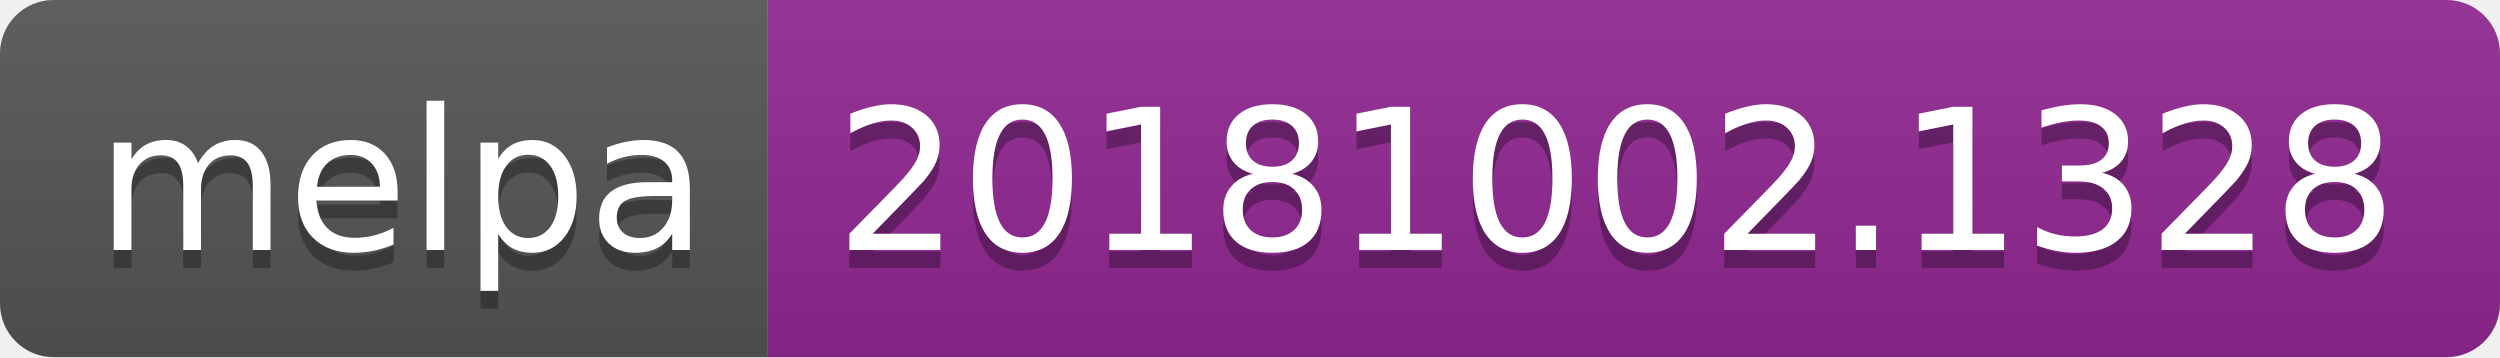
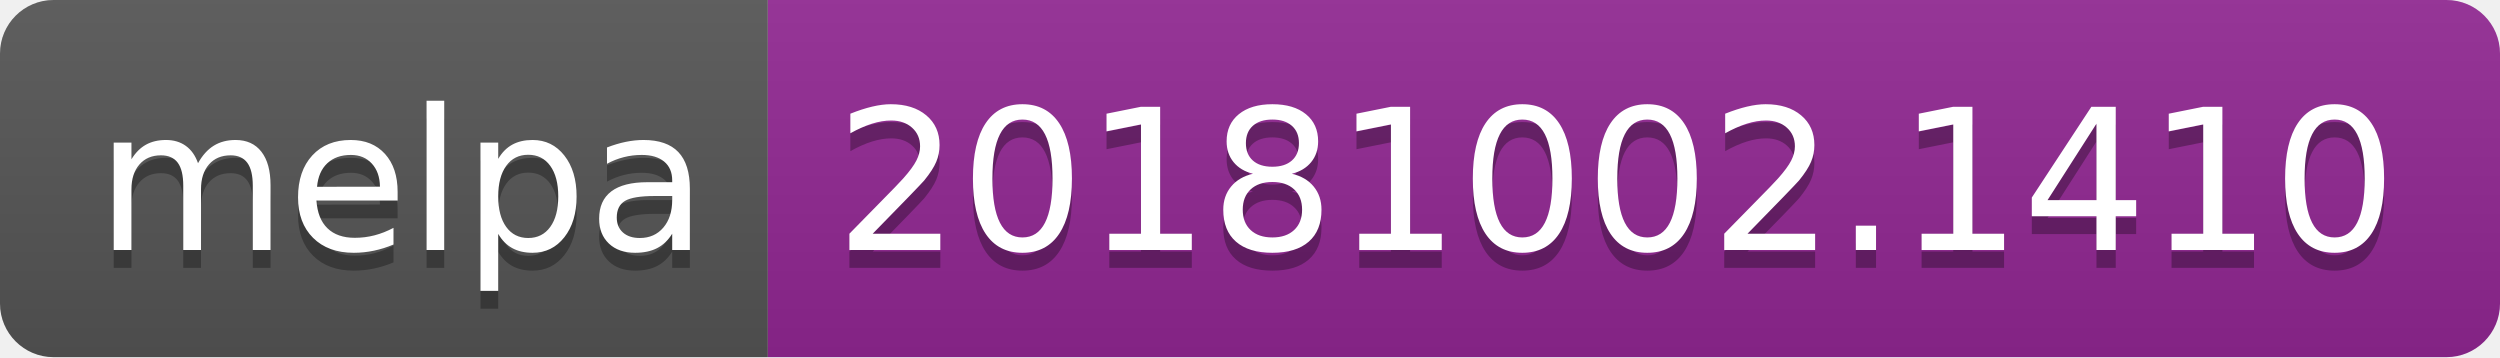
<svg xmlns="http://www.w3.org/2000/svg" width="140" height="20">
  <linearGradient id="b" x2="0" y2="100%">
    <stop offset="0" stop-color="#bbb" stop-opacity=".1" />
    <stop offset="1" stop-opacity=".1" />
  </linearGradient>
  <clipPath id="a">
    <rect width="140" height="20" rx="3" fill="#fff" />
  </clipPath>
  <g clip-path="url(#a)">
    <path fill="#555" d="M0 0h43v20H0z" />
    <path fill="#922793" d="M43 0h97v20H43z" />
    <path fill="url(#b)" d="M0 0h140v20H0z" />
  </g>
  <g fill="#fff" text-anchor="middle" font-family="DejaVu Sans,Verdana,Geneva,sans-serif" font-size="110">
    <text x="225" y="150" fill="#010101" fill-opacity=".3" transform="scale(.1)" textLength="330">melpa</text>
    <text x="225" y="140" transform="scale(.1)" textLength="330">melpa</text>
-     <text x="905" y="150" fill="#010101" fill-opacity=".3" transform="scale(.1)" textLength="870">20181002.1328</text>
-     <text x="905" y="140" transform="scale(.1)" textLength="870">20181002.1328</text>
+     <text x="905" y="150" fill="#010101" fill-opacity=".3" transform="scale(.1)" textLength="870">20181002.1410</text>
+     <text x="905" y="140" transform="scale(.1)" textLength="870">20181002.1410</text>
  </g>
</svg>
